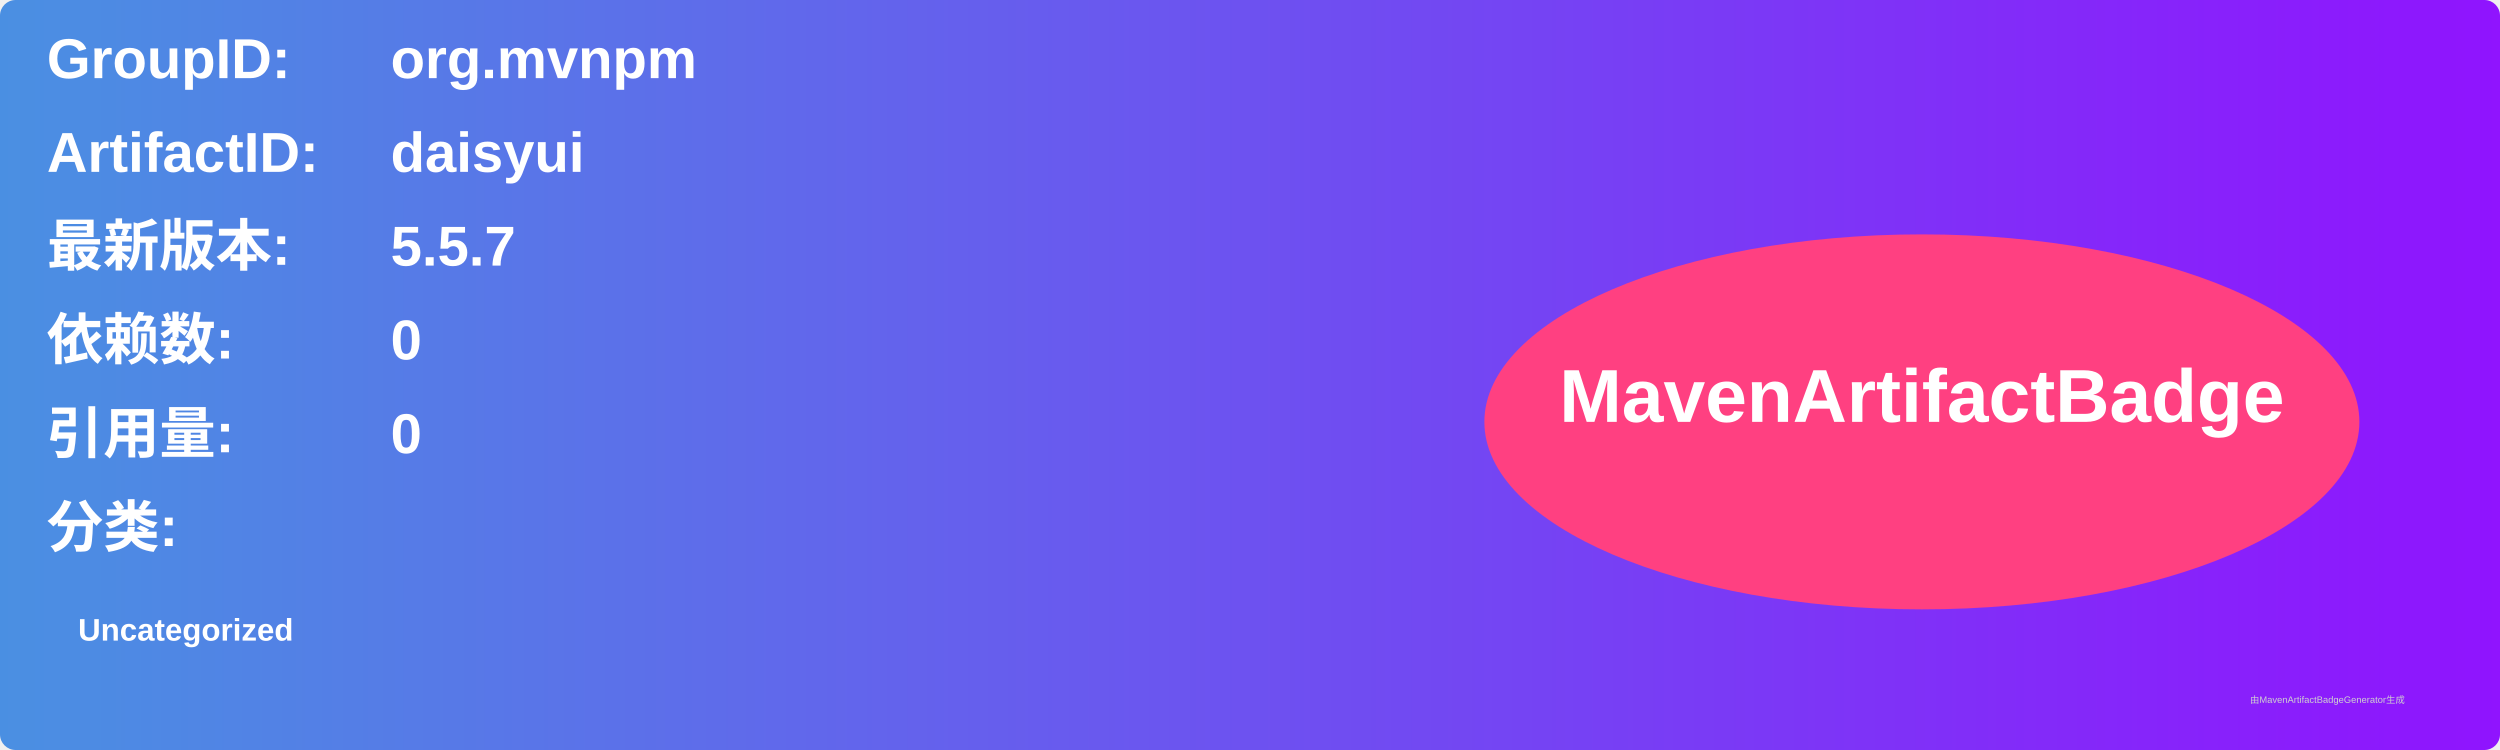
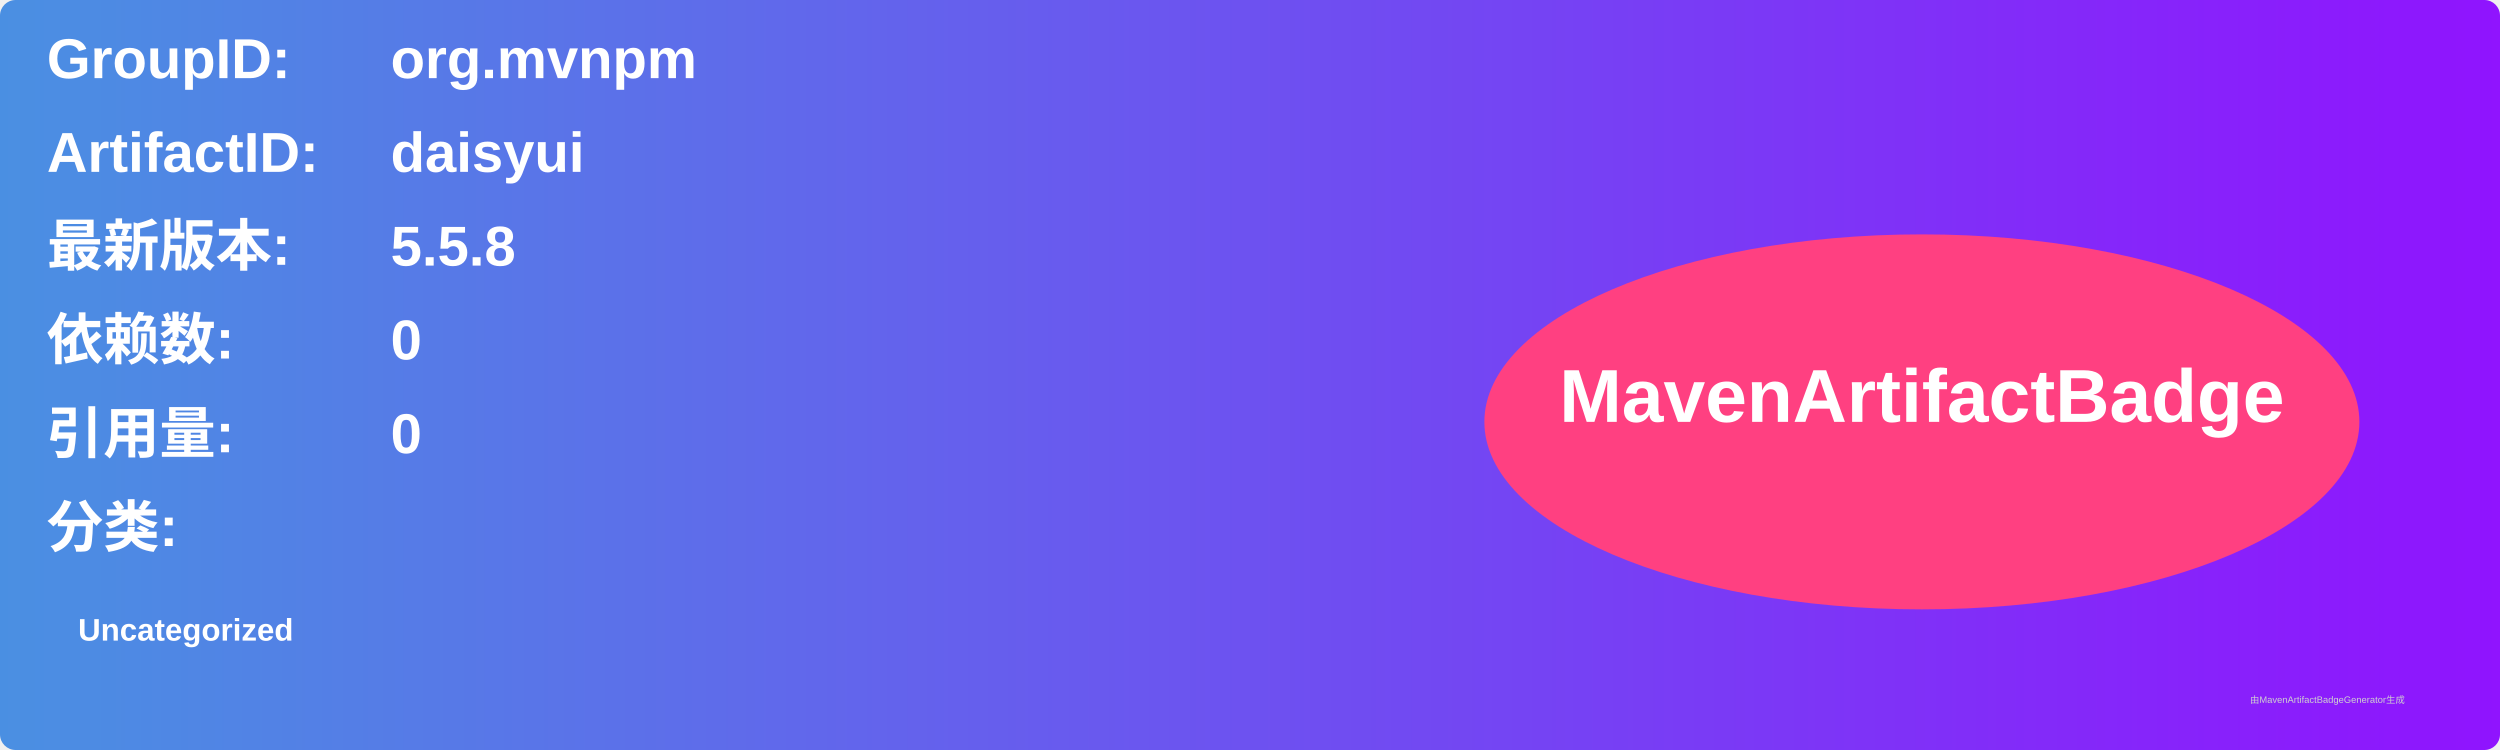
<svg xmlns="http://www.w3.org/2000/svg" width="800" height="240" viewBox="0 0 800 240">
  <linearGradient id="grad" x1="0%" y1="0%" x2="100%" y2="0%">
    <stop offset="0%" stop-color="#4a90e2" />
    <stop offset="100%" stop-color="#9013fe" />
  </linearGradient>
  <rect width="100%" height="100%" rx="5" ry="5" fill="url(#grad)" />
  <g transform="translate(15, 15)">
    <text x="0" y="10" font-family="Arial" font-size="18" fill="white" font-weight="bold" width="260">GroupID:</text>
    <text x="110" y="10" font-family="Arial" font-size="18" fill="white" font-weight="bold" width="460">org.mvnpm</text>
    <text x="0" y="40" font-family="Arial" font-size="18" fill="white" font-weight="bold" width="260">ArtifactID:</text>
    <text x="110" y="40" font-family="Arial" font-size="18" fill="white" font-weight="bold" width="460">daisyui</text>
    <text x="0" y="70" font-family="Arial" font-size="18" fill="white" font-weight="bold">最新版本:</text>
    <text x="110" y="70" font-family="Arial" font-size="18" fill="white" font-weight="bold">
-       <tspan font-weight="bold">5.5.7</tspan>
+       <tspan font-weight="bold">5.5.8</tspan>
    </text>
    <text x="0" y="100" font-family="Arial" font-size="18" fill="white" font-weight="bold">依赖数: </text>
    <text x="110" y="100" font-family="Arial" font-size="18" fill="white">
      <tspan font-weight="bold">0</tspan>
    </text>
    <text x="0" y="130" font-family="Arial" font-size="18" fill="white" font-weight="bold">引用量: </text>
    <text x="110" y="130" font-family="Arial" font-size="18" fill="white">
      <tspan font-weight="bold">0</tspan>
    </text>
    <text x="0" y="160" font-family="Arial" font-size="18" fill="white" font-weight="bold">分类:</text>
    <text x="10" y="190" font-family="Arial" font-size="10" fill="white">
      <tspan font-weight="bold">Uncategorized</tspan>
    </text>
    <ellipse cx="600" cy="120" rx="140" ry="60" fill="#ff4081" />
    <text x="600" y="120" text-anchor="middle" font-family="Arial" font-size="24" fill="white" font-weight="bold">MavenArtifactBadge</text>
  </g>
  <text x="720" y="225" font-family="Arial" font-size="3" fill="#d0d0d0">由MavenArtifactBadgeGenerator生成</text>
</svg>
